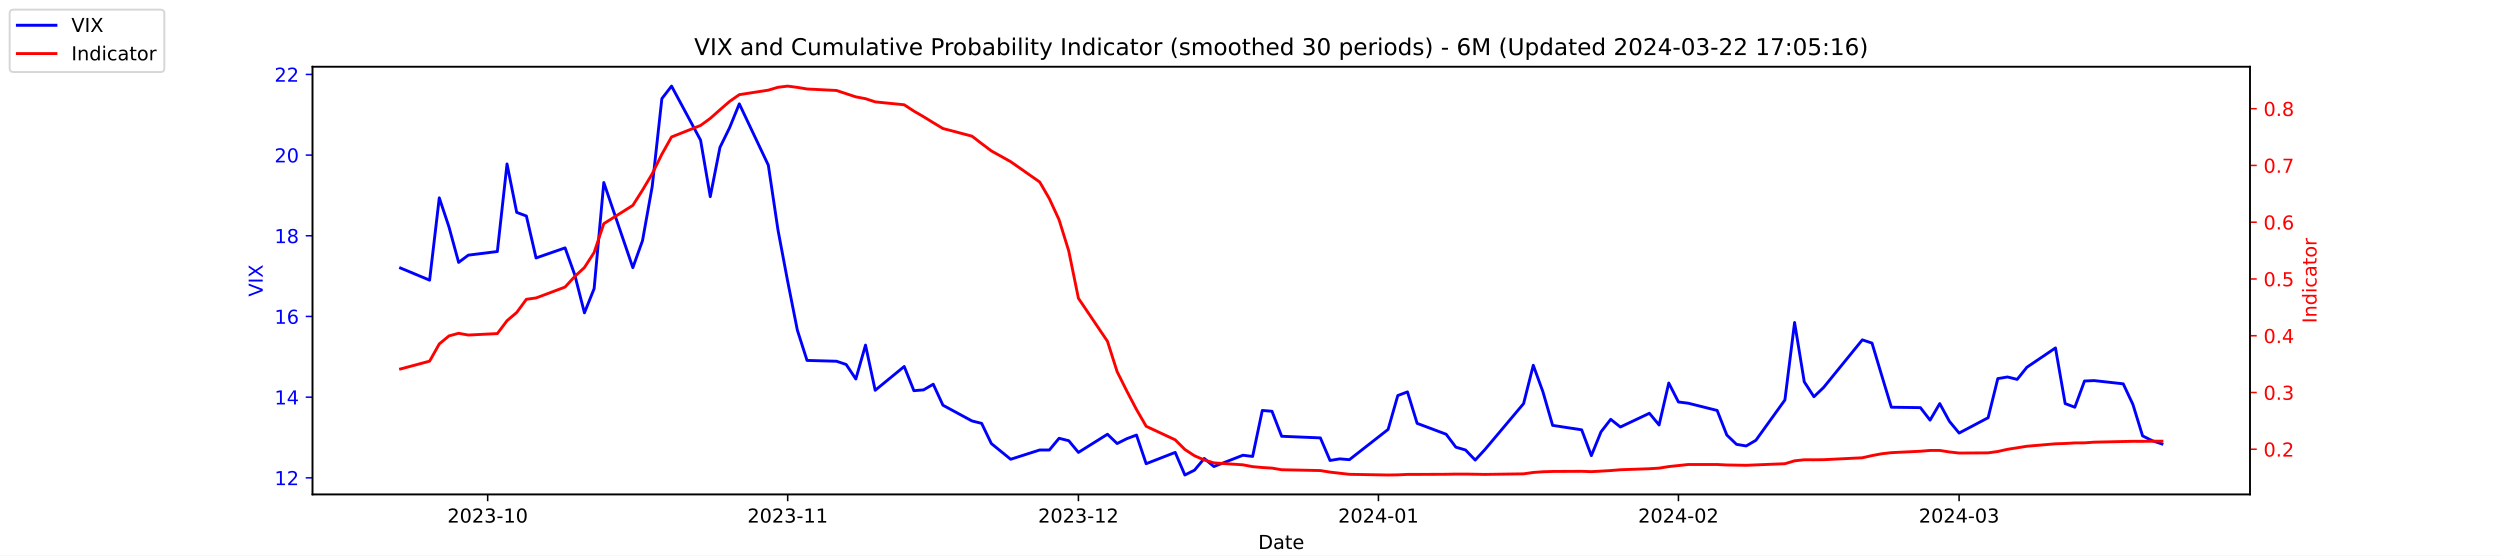
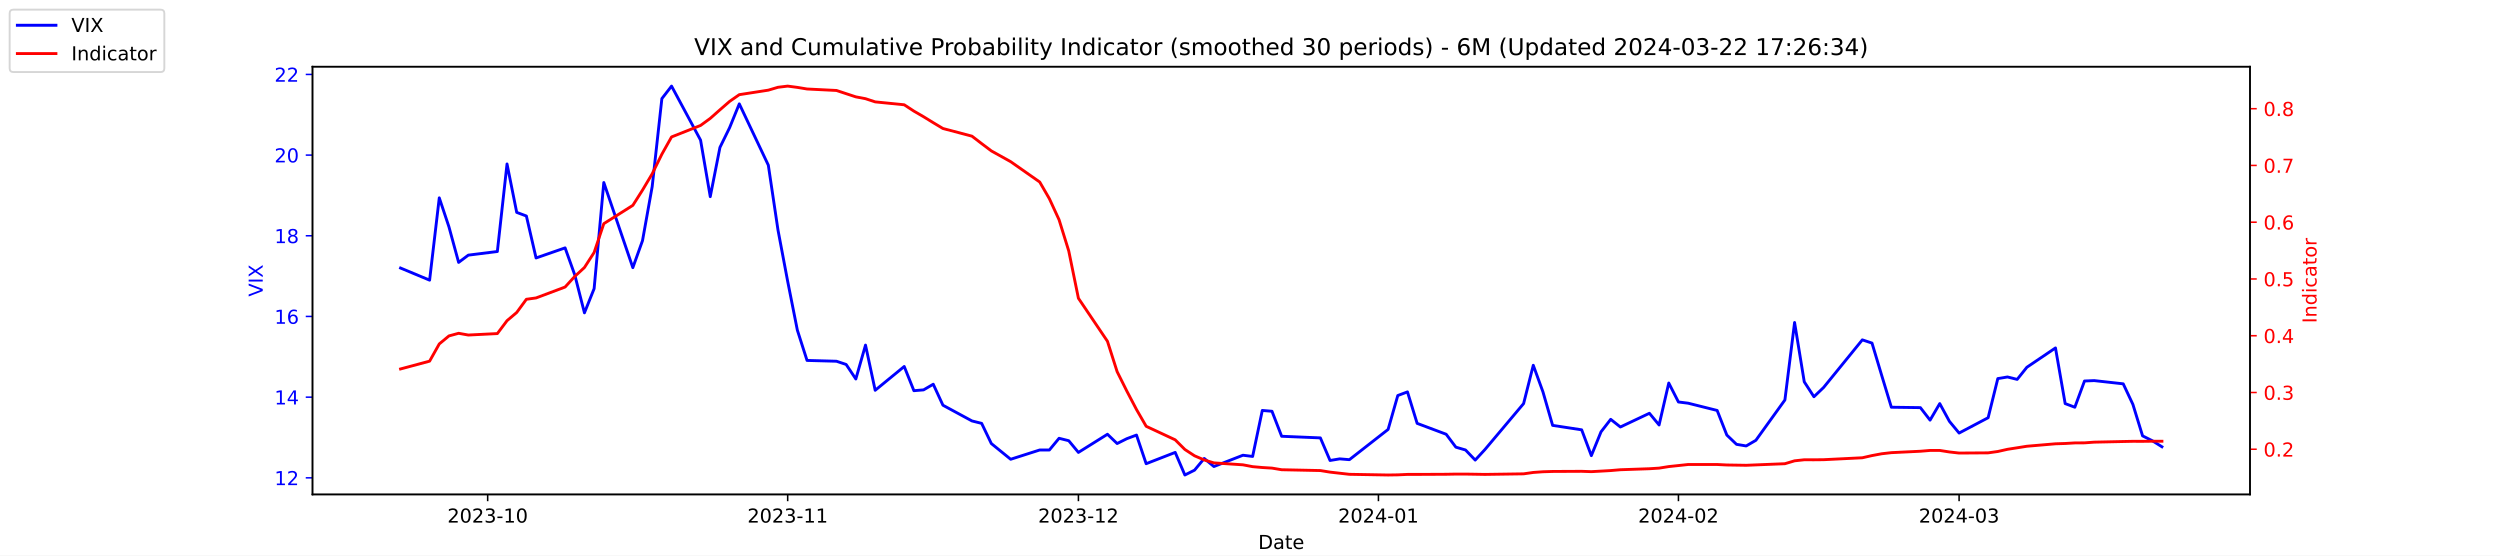
<svg xmlns="http://www.w3.org/2000/svg" xmlns:xlink="http://www.w3.org/1999/xlink" width="1296pt" height="288pt" viewBox="0 0 1296 288" version="1.1">
  <defs>
    <style type="text/css">*{stroke-linejoin: round; stroke-linecap: butt}</style>
  </defs>
  <g id="figure_1">
    <g id="patch_1">
      <path d="M 0 288  L 1296 288  L 1296 0  L 0 0  z " style="fill: #ffffff" />
    </g>
    <g id="axes_1">
      <g id="patch_2">
        <path d="M 162 256.32  L 1166.4 256.32  L 1166.4 34.56  L 162 34.56  z " style="fill: #ffffff" />
      </g>
      <g id="matplotlib.axis_1">
        <g id="xtick_1">
          <g id="line2d_1">
            <defs>
-               <path id="m2ffd9da241" d="M 0 0  L 0 3.5  " style="stroke: #000000; stroke-width: 0.8" />
+               <path id="m7dfa076f01" d="M 0 0  L 0 3.5  " style="stroke: #000000; stroke-width: 0.8" />
            </defs>
            <g>
-               <use xlink:href="#m2ffd9da241" x="252.807" y="256.32" style="stroke: #000000; stroke-width: 0.8" />
+               <use xlink:href="#m7dfa076f01" x="252.807" y="256.32" style="stroke: #000000; stroke-width: 0.8" />
            </g>
          </g>
          <g id="text_1">
            <g transform="translate(231.916 270.9184) scale(0.1 -0.1)">
              <defs>
                <path id="DejaVuSans-32" d="M 1228 531  L 3431 531  L 3431 0  L 469 0  L 469 531  Q 828 903 1448 1529  Q 2069 2156 2228 2338  Q 2531 2678 2651 2914  Q 2772 3150 2772 3378  Q 2772 3750 2511 3984  Q 2250 4219 1831 4219  Q 1534 4219 1204 4116  Q 875 4013 500 3803  L 500 4441  Q 881 4594 1212 4672  Q 1544 4750 1819 4750  Q 2544 4750 2975 4387  Q 3406 4025 3406 3419  Q 3406 3131 3298 2873  Q 3191 2616 2906 2266  Q 2828 2175 2409 1742  Q 1991 1309 1228 531  z " transform="scale(0.015625)" />
                <path id="DejaVuSans-30" d="M 2034 4250  Q 1547 4250 1301 3770  Q 1056 3291 1056 2328  Q 1056 1369 1301 889  Q 1547 409 2034 409  Q 2525 409 2770 889  Q 3016 1369 3016 2328  Q 3016 3291 2770 3770  Q 2525 4250 2034 4250  z M 2034 4750  Q 2819 4750 3233 4129  Q 3647 3509 3647 2328  Q 3647 1150 3233 529  Q 2819 -91 2034 -91  Q 1250 -91 836 529  Q 422 1150 422 2328  Q 422 3509 836 4129  Q 1250 4750 2034 4750  z " transform="scale(0.015625)" />
                <path id="DejaVuSans-33" d="M 2597 2516  Q 3050 2419 3304 2112  Q 3559 1806 3559 1356  Q 3559 666 3084 287  Q 2609 -91 1734 -91  Q 1441 -91 1130 -33  Q 819 25 488 141  L 488 750  Q 750 597 1062 519  Q 1375 441 1716 441  Q 2309 441 2620 675  Q 2931 909 2931 1356  Q 2931 1769 2642 2001  Q 2353 2234 1838 2234  L 1294 2234  L 1294 2753  L 1863 2753  Q 2328 2753 2575 2939  Q 2822 3125 2822 3475  Q 2822 3834 2567 4026  Q 2313 4219 1838 4219  Q 1578 4219 1281 4162  Q 984 4106 628 3988  L 628 4550  Q 988 4650 1302 4700  Q 1616 4750 1894 4750  Q 2613 4750 3031 4423  Q 3450 4097 3450 3541  Q 3450 3153 3228 2886  Q 3006 2619 2597 2516  z " transform="scale(0.015625)" />
                <path id="DejaVuSans-2d" d="M 313 2009  L 1997 2009  L 1997 1497  L 313 1497  L 313 2009  z " transform="scale(0.015625)" />
                <path id="DejaVuSans-31" d="M 794 531  L 1825 531  L 1825 4091  L 703 3866  L 703 4441  L 1819 4666  L 2450 4666  L 2450 531  L 3481 531  L 3481 0  L 794 0  L 794 531  z " transform="scale(0.015625)" />
              </defs>
              <use xlink:href="#DejaVuSans-32" />
              <use xlink:href="#DejaVuSans-30" x="63.623" />
              <use xlink:href="#DejaVuSans-32" x="127.246" />
              <use xlink:href="#DejaVuSans-33" x="190.869" />
              <use xlink:href="#DejaVuSans-2d" x="254.492" />
              <use xlink:href="#DejaVuSans-31" x="290.576" />
              <use xlink:href="#DejaVuSans-30" x="354.199" />
            </g>
          </g>
        </g>
        <g id="xtick_2">
          <g id="line2d_2">
            <g>
-               <use xlink:href="#m2ffd9da241" x="408.334" y="256.32" style="stroke: #000000; stroke-width: 0.8" />
+               <use xlink:href="#m7dfa076f01" x="408.334" y="256.32" style="stroke: #000000; stroke-width: 0.8" />
            </g>
          </g>
          <g id="text_2">
            <g transform="translate(387.4425 270.9184) scale(0.1 -0.1)">
              <use xlink:href="#DejaVuSans-32" />
              <use xlink:href="#DejaVuSans-30" x="63.623" />
              <use xlink:href="#DejaVuSans-32" x="127.246" />
              <use xlink:href="#DejaVuSans-33" x="190.869" />
              <use xlink:href="#DejaVuSans-2d" x="254.492" />
              <use xlink:href="#DejaVuSans-31" x="290.576" />
              <use xlink:href="#DejaVuSans-31" x="354.199" />
            </g>
          </g>
        </g>
        <g id="xtick_3">
          <g id="line2d_3">
            <g>
-               <use xlink:href="#m2ffd9da241" x="559.052" y="256.32" style="stroke: #000000; stroke-width: 0.8" />
+               <use xlink:href="#m7dfa076f01" x="559.052" y="256.32" style="stroke: #000000; stroke-width: 0.8" />
            </g>
          </g>
          <g id="text_3">
            <g transform="translate(538.161 270.9184) scale(0.1 -0.1)">
              <use xlink:href="#DejaVuSans-32" />
              <use xlink:href="#DejaVuSans-30" x="63.623" />
              <use xlink:href="#DejaVuSans-32" x="127.246" />
              <use xlink:href="#DejaVuSans-33" x="190.869" />
              <use xlink:href="#DejaVuSans-2d" x="254.492" />
              <use xlink:href="#DejaVuSans-31" x="290.576" />
              <use xlink:href="#DejaVuSans-32" x="354.199" />
            </g>
          </g>
        </g>
        <g id="xtick_4">
          <g id="line2d_4">
            <g>
-               <use xlink:href="#m2ffd9da241" x="714.579" y="256.32" style="stroke: #000000; stroke-width: 0.8" />
+               <use xlink:href="#m7dfa076f01" x="714.579" y="256.32" style="stroke: #000000; stroke-width: 0.8" />
            </g>
          </g>
          <g id="text_4">
            <g transform="translate(693.6875 270.9184) scale(0.1 -0.1)">
              <defs>
                <path id="DejaVuSans-34" d="M 2419 4116  L 825 1625  L 2419 1625  L 2419 4116  z M 2253 4666  L 3047 4666  L 3047 1625  L 3713 1625  L 3713 1100  L 3047 1100  L 3047 0  L 2419 0  L 2419 1100  L 313 1100  L 313 1709  L 2253 4666  z " transform="scale(0.015625)" />
              </defs>
              <use xlink:href="#DejaVuSans-32" />
              <use xlink:href="#DejaVuSans-30" x="63.623" />
              <use xlink:href="#DejaVuSans-32" x="127.246" />
              <use xlink:href="#DejaVuSans-34" x="190.869" />
              <use xlink:href="#DejaVuSans-2d" x="254.492" />
              <use xlink:href="#DejaVuSans-30" x="290.576" />
              <use xlink:href="#DejaVuSans-31" x="354.199" />
            </g>
          </g>
        </g>
        <g id="xtick_5">
          <g id="line2d_5">
            <g>
-               <use xlink:href="#m2ffd9da241" x="870.105" y="256.32" style="stroke: #000000; stroke-width: 0.8" />
+               <use xlink:href="#m7dfa076f01" x="870.105" y="256.32" style="stroke: #000000; stroke-width: 0.8" />
            </g>
          </g>
          <g id="text_5">
            <g transform="translate(849.2139 270.9184) scale(0.1 -0.1)">
              <use xlink:href="#DejaVuSans-32" />
              <use xlink:href="#DejaVuSans-30" x="63.623" />
              <use xlink:href="#DejaVuSans-32" x="127.246" />
              <use xlink:href="#DejaVuSans-34" x="190.869" />
              <use xlink:href="#DejaVuSans-2d" x="254.492" />
              <use xlink:href="#DejaVuSans-30" x="290.576" />
              <use xlink:href="#DejaVuSans-32" x="354.199" />
            </g>
          </g>
        </g>
        <g id="xtick_6">
          <g id="line2d_6">
            <g>
-               <use xlink:href="#m2ffd9da241" x="1015.598" y="256.32" style="stroke: #000000; stroke-width: 0.8" />
+               <use xlink:href="#m7dfa076f01" x="1015.598" y="256.32" style="stroke: #000000; stroke-width: 0.8" />
            </g>
          </g>
          <g id="text_6">
            <g transform="translate(994.7064 270.9184) scale(0.1 -0.1)">
              <use xlink:href="#DejaVuSans-32" />
              <use xlink:href="#DejaVuSans-30" x="63.623" />
              <use xlink:href="#DejaVuSans-32" x="127.246" />
              <use xlink:href="#DejaVuSans-34" x="190.869" />
              <use xlink:href="#DejaVuSans-2d" x="254.492" />
              <use xlink:href="#DejaVuSans-30" x="290.576" />
              <use xlink:href="#DejaVuSans-33" x="354.199" />
            </g>
          </g>
        </g>
        <g id="text_7">
          <g transform="translate(652.2492 284.5966) scale(0.1 -0.1)">
            <defs>
              <path id="DejaVuSans-44" d="M 1259 4147  L 1259 519  L 2022 519  Q 2988 519 3436 956  Q 3884 1394 3884 2338  Q 3884 3275 3436 3711  Q 2988 4147 2022 4147  L 1259 4147  z M 628 4666  L 1925 4666  Q 3281 4666 3915 4102  Q 4550 3538 4550 2338  Q 4550 1131 3912 565  Q 3275 0 1925 0  L 628 0  L 628 4666  z " transform="scale(0.015625)" />
              <path id="DejaVuSans-61" d="M 2194 1759  Q 1497 1759 1228 1600  Q 959 1441 959 1056  Q 959 750 1161 570  Q 1363 391 1709 391  Q 2188 391 2477 730  Q 2766 1069 2766 1631  L 2766 1759  L 2194 1759  z M 3341 1997  L 3341 0  L 2766 0  L 2766 531  Q 2569 213 2275 61  Q 1981 -91 1556 -91  Q 1019 -91 701 211  Q 384 513 384 1019  Q 384 1609 779 1909  Q 1175 2209 1959 2209  L 2766 2209  L 2766 2266  Q 2766 2663 2505 2880  Q 2244 3097 1772 3097  Q 1472 3097 1187 3025  Q 903 2953 641 2809  L 641 3341  Q 956 3463 1253 3523  Q 1550 3584 1831 3584  Q 2591 3584 2966 3190  Q 3341 2797 3341 1997  z " transform="scale(0.015625)" />
              <path id="DejaVuSans-74" d="M 1172 4494  L 1172 3500  L 2356 3500  L 2356 3053  L 1172 3053  L 1172 1153  Q 1172 725 1289 603  Q 1406 481 1766 481  L 2356 481  L 2356 0  L 1766 0  Q 1100 0 847 248  Q 594 497 594 1153  L 594 3053  L 172 3053  L 172 3500  L 594 3500  L 594 4494  L 1172 4494  z " transform="scale(0.015625)" />
              <path id="DejaVuSans-65" d="M 3597 1894  L 3597 1613  L 953 1613  Q 991 1019 1311 708  Q 1631 397 2203 397  Q 2534 397 2845 478  Q 3156 559 3463 722  L 3463 178  Q 3153 47 2828 -22  Q 2503 -91 2169 -91  Q 1331 -91 842 396  Q 353 884 353 1716  Q 353 2575 817 3079  Q 1281 3584 2069 3584  Q 2775 3584 3186 3129  Q 3597 2675 3597 1894  z M 3022 2063  Q 3016 2534 2758 2815  Q 2500 3097 2075 3097  Q 1594 3097 1305 2825  Q 1016 2553 972 2059  L 3022 2063  z " transform="scale(0.015625)" />
            </defs>
            <use xlink:href="#DejaVuSans-44" />
            <use xlink:href="#DejaVuSans-61" x="77.002" />
            <use xlink:href="#DejaVuSans-74" x="138.281" />
            <use xlink:href="#DejaVuSans-65" x="177.49" />
          </g>
        </g>
      </g>
      <g id="matplotlib.axis_2">
        <g id="ytick_1">
          <g id="line2d_7">
            <defs>
-               <path id="mb9db097bf4" d="M 0 0  L -3.5 0  " style="stroke: #0000ff; stroke-width: 0.8" />
+               <path id="m0b04cea910" d="M 0 0  L -3.5 0  " style="stroke: #0000ff; stroke-width: 0.8" />
            </defs>
            <g>
-               <use xlink:href="#mb9db097bf4" x="162" y="247.704" style="fill: #0000ff; stroke: #0000ff; stroke-width: 0.8" />
+               <use xlink:href="#m0b04cea910" x="162" y="247.704" style="fill: #0000ff; stroke: #0000ff; stroke-width: 0.8" />
            </g>
          </g>
          <g id="text_8">
            <g style="fill: #0000ff" transform="translate(142.275 251.5031) scale(0.1 -0.1)">
              <use xlink:href="#DejaVuSans-31" />
              <use xlink:href="#DejaVuSans-32" x="63.623" />
            </g>
          </g>
        </g>
        <g id="ytick_2">
          <g id="line2d_8">
            <g>
-               <use xlink:href="#mb9db097bf4" x="162" y="205.878" style="fill: #0000ff; stroke: #0000ff; stroke-width: 0.8" />
+               <use xlink:href="#m0b04cea910" x="162" y="205.878" style="fill: #0000ff; stroke: #0000ff; stroke-width: 0.8" />
            </g>
          </g>
          <g id="text_9">
            <g style="fill: #0000ff" transform="translate(142.275 209.6774) scale(0.1 -0.1)">
              <use xlink:href="#DejaVuSans-31" />
              <use xlink:href="#DejaVuSans-34" x="63.623" />
            </g>
          </g>
        </g>
        <g id="ytick_3">
          <g id="line2d_9">
            <g>
-               <use xlink:href="#mb9db097bf4" x="162" y="164.052" style="fill: #0000ff; stroke: #0000ff; stroke-width: 0.8" />
+               <use xlink:href="#m0b04cea910" x="162" y="164.052" style="fill: #0000ff; stroke: #0000ff; stroke-width: 0.8" />
            </g>
          </g>
          <g id="text_10">
            <g style="fill: #0000ff" transform="translate(142.275 167.8517) scale(0.1 -0.1)">
              <defs>
                <path id="DejaVuSans-36" d="M 2113 2584  Q 1688 2584 1439 2293  Q 1191 2003 1191 1497  Q 1191 994 1439 701  Q 1688 409 2113 409  Q 2538 409 2786 701  Q 3034 994 3034 1497  Q 3034 2003 2786 2293  Q 2538 2584 2113 2584  z M 3366 4563  L 3366 3988  Q 3128 4100 2886 4159  Q 2644 4219 2406 4219  Q 1781 4219 1451 3797  Q 1122 3375 1075 2522  Q 1259 2794 1537 2939  Q 1816 3084 2150 3084  Q 2853 3084 3261 2657  Q 3669 2231 3669 1497  Q 3669 778 3244 343  Q 2819 -91 2113 -91  Q 1303 -91 875 529  Q 447 1150 447 2328  Q 447 3434 972 4092  Q 1497 4750 2381 4750  Q 2619 4750 2861 4703  Q 3103 4656 3366 4563  z " transform="scale(0.015625)" />
              </defs>
              <use xlink:href="#DejaVuSans-31" />
              <use xlink:href="#DejaVuSans-36" x="63.623" />
            </g>
          </g>
        </g>
        <g id="ytick_4">
          <g id="line2d_10">
            <g>
-               <use xlink:href="#mb9db097bf4" x="162" y="122.227" style="fill: #0000ff; stroke: #0000ff; stroke-width: 0.8" />
+               <use xlink:href="#m0b04cea910" x="162" y="122.227" style="fill: #0000ff; stroke: #0000ff; stroke-width: 0.8" />
            </g>
          </g>
          <g id="text_11">
            <g style="fill: #0000ff" transform="translate(142.275 126.0259) scale(0.1 -0.1)">
              <defs>
                <path id="DejaVuSans-38" d="M 2034 2216  Q 1584 2216 1326 1975  Q 1069 1734 1069 1313  Q 1069 891 1326 650  Q 1584 409 2034 409  Q 2484 409 2743 651  Q 3003 894 3003 1313  Q 3003 1734 2745 1975  Q 2488 2216 2034 2216  z M 1403 2484  Q 997 2584 770 2862  Q 544 3141 544 3541  Q 544 4100 942 4425  Q 1341 4750 2034 4750  Q 2731 4750 3128 4425  Q 3525 4100 3525 3541  Q 3525 3141 3298 2862  Q 3072 2584 2669 2484  Q 3125 2378 3379 2068  Q 3634 1759 3634 1313  Q 3634 634 3220 271  Q 2806 -91 2034 -91  Q 1263 -91 848 271  Q 434 634 434 1313  Q 434 1759 690 2068  Q 947 2378 1403 2484  z M 1172 3481  Q 1172 3119 1398 2916  Q 1625 2713 2034 2713  Q 2441 2713 2670 2916  Q 2900 3119 2900 3481  Q 2900 3844 2670 4047  Q 2441 4250 2034 4250  Q 1625 4250 1398 4047  Q 1172 3844 1172 3481  z " transform="scale(0.015625)" />
              </defs>
              <use xlink:href="#DejaVuSans-31" />
              <use xlink:href="#DejaVuSans-38" x="63.623" />
            </g>
          </g>
        </g>
        <g id="ytick_5">
          <g id="line2d_11">
            <g>
-               <use xlink:href="#mb9db097bf4" x="162" y="80.401" style="fill: #0000ff; stroke: #0000ff; stroke-width: 0.8" />
+               <use xlink:href="#m0b04cea910" x="162" y="80.401" style="fill: #0000ff; stroke: #0000ff; stroke-width: 0.8" />
            </g>
          </g>
          <g id="text_12">
            <g style="fill: #0000ff" transform="translate(142.275 84.2002) scale(0.1 -0.1)">
              <use xlink:href="#DejaVuSans-32" />
              <use xlink:href="#DejaVuSans-30" x="63.623" />
            </g>
          </g>
        </g>
        <g id="ytick_6">
          <g id="line2d_12">
            <g>
-               <use xlink:href="#mb9db097bf4" x="162" y="38.575" style="fill: #0000ff; stroke: #0000ff; stroke-width: 0.8" />
+               <use xlink:href="#m0b04cea910" x="162" y="38.575" style="fill: #0000ff; stroke: #0000ff; stroke-width: 0.8" />
            </g>
          </g>
          <g id="text_13">
            <g style="fill: #0000ff" transform="translate(142.275 42.37447) scale(0.1 -0.1)">
              <use xlink:href="#DejaVuSans-32" />
              <use xlink:href="#DejaVuSans-32" x="63.623" />
            </g>
          </g>
        </g>
        <g id="text_14">
          <g style="fill: #0000ff" transform="translate(136.1953 153.7603) rotate(-90) scale(0.1 -0.1)">
            <defs>
              <path id="DejaVuSans-56" d="M 1831 0  L 50 4666  L 709 4666  L 2188 738  L 3669 4666  L 4325 4666  L 2547 0  L 1831 0  z " transform="scale(0.015625)" />
              <path id="DejaVuSans-49" d="M 628 4666  L 1259 4666  L 1259 0  L 628 0  L 628 4666  z " transform="scale(0.015625)" />
              <path id="DejaVuSans-58" d="M 403 4666  L 1081 4666  L 2241 2931  L 3406 4666  L 4084 4666  L 2584 2425  L 4184 0  L 3506 0  L 2194 1984  L 872 0  L 191 0  L 1856 2491  L 403 4666  z " transform="scale(0.015625)" />
            </defs>
            <use xlink:href="#DejaVuSans-56" />
            <use xlink:href="#DejaVuSans-49" x="68.408" />
            <use xlink:href="#DejaVuSans-58" x="97.9" />
          </g>
        </g>
      </g>
      <g id="line2d_13">
-         <path d="M 207.655 138.957  L 222.705 145.231  L 227.722 102.569  L 232.739 117.626  L 237.756 136.029  L 242.773 132.265  L 257.824 130.383  L 262.841 85.002  L 267.858 110.097  L 272.875 111.979  L 277.892 133.729  L 292.943 128.501  L 297.96 142.512  L 302.977 162.17  L 307.994 149.623  L 313.011 94.622  L 328.062 138.748  L 333.079 124.736  L 338.096 96.713  L 343.113 51.123  L 348.13 44.64  L 363.181 72.663  L 368.198 101.941  L 373.215 76.428  L 378.232 66.18  L 383.249 53.842  L 398.3 85.629  L 403.317 119.299  L 408.334 145.858  L 413.351 171.163  L 418.368 186.847  L 433.628 187.266  L 438.645 188.939  L 443.662 196.467  L 448.679 178.901  L 453.696 202.323  L 468.747 189.984  L 473.764 202.532  L 478.781 202.114  L 483.798 199.186  L 488.815 210.061  L 503.866 218.217  L 508.883 219.472  L 513.9 229.928  L 523.934 238.084  L 538.984 233.274  L 544.001 233.274  L 549.018 227.209  L 554.035 228.464  L 559.052 234.529  L 574.103 225.118  L 579.12 229.928  L 584.137 227.418  L 589.154 225.536  L 594.171 240.384  L 609.222 234.529  L 614.239 246.24  L 619.256 243.73  L 624.273 237.666  L 629.29 241.848  L 644.341 235.993  L 649.358 236.62  L 654.375 212.779  L 659.392 213.198  L 664.409 226.164  L 684.477 227  L 689.494 238.711  L 694.511 237.875  L 699.528 238.293  L 719.596 222.608  L 724.613 205.042  L 729.63 203.159  L 734.647 219.472  L 749.698 225.118  L 754.715 231.81  L 759.732 233.274  L 764.749 238.502  L 769.766 233.065  L 789.834 209.224  L 794.851 189.357  L 799.868 203.159  L 804.885 220.517  L 819.936 222.818  L 824.952 236.202  L 829.969 223.863  L 834.986 217.38  L 840.003 221.354  L 855.054 214.243  L 860.071 220.308  L 865.088 198.559  L 870.105 208.388  L 875.122 209.015  L 890.173 212.779  L 895.19 225.536  L 900.207 230.346  L 905.224 231.183  L 910.241 228.255  L 925.292 207.342  L 930.309 167.189  L 935.326 197.931  L 940.343 205.669  L 945.36 200.859  L 965.428 176.182  L 970.445 177.855  L 975.462 194.585  L 980.479 211.106  L 995.53 211.316  L 1000.547 217.798  L 1005.564 209.224  L 1010.581 218.426  L 1015.598 224.491  L 1030.649 216.544  L 1035.666 196.258  L 1040.683 195.422  L 1045.7 196.677  L 1050.717 190.403  L 1065.559 180.364  L 1070.576 209.224  L 1075.593 211.106  L 1080.61 197.513  L 1085.627 197.304  L 1100.678 198.977  L 1105.695 209.642  L 1110.711 225.955  L 1115.728 228.464  L 1120.745 230.137  " clip-path="url(#p57453d190a)" style="fill: none; stroke: #0000ff; stroke-width: 1.5; stroke-linecap: square" />
+         <path d="M 207.655 138.957  L 222.705 145.231  L 227.722 102.569  L 232.739 117.626  L 237.756 136.029  L 242.773 132.265  L 257.824 130.383  L 262.841 85.002  L 267.858 110.097  L 272.875 111.979  L 277.892 133.729  L 292.943 128.501  L 297.96 142.512  L 302.977 162.17  L 307.994 149.623  L 313.011 94.622  L 328.062 138.748  L 333.079 124.736  L 338.096 96.713  L 343.113 51.123  L 348.13 44.64  L 363.181 72.663  L 368.198 101.941  L 373.215 76.428  L 378.232 66.18  L 383.249 53.842  L 398.3 85.629  L 403.317 119.299  L 408.334 145.858  L 413.351 171.163  L 418.368 186.847  L 433.628 187.266  L 438.645 188.939  L 443.662 196.467  L 448.679 178.901  L 453.696 202.323  L 468.747 189.984  L 473.764 202.532  L 478.781 202.114  L 483.798 199.186  L 488.815 210.061  L 503.866 218.217  L 508.883 219.472  L 513.9 229.928  L 523.934 238.084  L 538.984 233.274  L 544.001 233.274  L 549.018 227.209  L 554.035 228.464  L 559.052 234.529  L 574.103 225.118  L 579.12 229.928  L 584.137 227.418  L 589.154 225.536  L 594.171 240.384  L 609.222 234.529  L 614.239 246.24  L 619.256 243.73  L 624.273 237.666  L 629.29 241.848  L 644.341 235.993  L 649.358 236.62  L 654.375 212.779  L 659.392 213.198  L 664.409 226.164  L 684.477 227  L 689.494 238.711  L 694.511 237.875  L 699.528 238.293  L 719.596 222.608  L 724.613 205.042  L 729.63 203.159  L 734.647 219.472  L 749.698 225.118  L 754.715 231.81  L 759.732 233.274  L 764.749 238.502  L 769.766 233.065  L 789.834 209.224  L 794.851 189.357  L 799.868 203.159  L 804.885 220.517  L 819.936 222.818  L 824.952 236.202  L 829.969 223.863  L 834.986 217.38  L 840.003 221.354  L 855.054 214.243  L 860.071 220.308  L 865.088 198.559  L 870.105 208.388  L 875.122 209.015  L 890.173 212.779  L 895.19 225.536  L 900.207 230.346  L 905.224 231.183  L 910.241 228.255  L 925.292 207.342  L 930.309 167.189  L 935.326 197.931  L 940.343 205.669  L 945.36 200.859  L 965.428 176.182  L 970.445 177.855  L 975.462 194.585  L 980.479 211.106  L 995.53 211.316  L 1000.547 217.798  L 1005.564 209.224  L 1010.581 218.426  L 1015.598 224.491  L 1030.649 216.544  L 1035.666 196.258  L 1040.683 195.422  L 1045.7 196.677  L 1050.717 190.403  L 1065.559 180.364  L 1070.576 209.224  L 1075.593 211.106  L 1080.61 197.513  L 1085.627 197.304  L 1100.678 198.977  L 1105.695 209.642  L 1110.711 225.955  L 1115.728 228.464  L 1120.745 231.601  " clip-path="url(#pc37deb34ba)" style="fill: none; stroke: #0000ff; stroke-width: 1.5; stroke-linecap: square" />
      </g>
      <g id="patch_3">
        <path d="M 162 256.32  L 162 34.56  " style="fill: none; stroke: #000000; stroke-width: 0.8; stroke-linejoin: miter; stroke-linecap: square" />
      </g>
      <g id="patch_4">
        <path d="M 1166.4 256.32  L 1166.4 34.56  " style="fill: none; stroke: #000000; stroke-width: 0.8; stroke-linejoin: miter; stroke-linecap: square" />
      </g>
      <g id="patch_5">
        <path d="M 162 256.32  L 1166.4 256.32  " style="fill: none; stroke: #000000; stroke-width: 0.8; stroke-linejoin: miter; stroke-linecap: square" />
      </g>
      <g id="patch_6">
        <path d="M 162 34.56  L 1166.4 34.56  " style="fill: none; stroke: #000000; stroke-width: 0.8; stroke-linejoin: miter; stroke-linecap: square" />
      </g>
    </g>
    <g id="axes_2">
      <g id="matplotlib.axis_3">
        <g id="ytick_7">
          <g id="line2d_14">
            <defs>
-               <path id="m4bd5cc3dc9" d="M 0 0  L 3.5 0  " style="stroke: #ff0000; stroke-width: 0.8" />
+               <path id="m63084a785d" d="M 0 0  L 3.5 0  " style="stroke: #ff0000; stroke-width: 0.8" />
            </defs>
            <g>
-               <use xlink:href="#m4bd5cc3dc9" x="1166.4" y="232.889" style="fill: #ff0000; stroke: #ff0000; stroke-width: 0.8" />
+               <use xlink:href="#m63084a785d" x="1166.4" y="232.89" style="fill: #ff0000; stroke: #ff0000; stroke-width: 0.8" />
            </g>
          </g>
          <g id="text_15">
-             <g style="fill: #ff0000" transform="translate(1173.4 236.6884) scale(0.1 -0.1)">
+             <g style="fill: #ff0000" transform="translate(1173.4 236.689) scale(0.1 -0.1)">
              <defs>
                <path id="DejaVuSans-2e" d="M 684 794  L 1344 794  L 1344 0  L 684 0  L 684 794  z " transform="scale(0.015625)" />
              </defs>
              <use xlink:href="#DejaVuSans-30" />
              <use xlink:href="#DejaVuSans-2e" x="63.623" />
              <use xlink:href="#DejaVuSans-32" x="95.41" />
            </g>
          </g>
        </g>
        <g id="ytick_8">
          <g id="line2d_15">
            <g>
-               <use xlink:href="#m4bd5cc3dc9" x="1166.4" y="203.464" style="fill: #ff0000; stroke: #ff0000; stroke-width: 0.8" />
+               <use xlink:href="#m63084a785d" x="1166.4" y="203.465" style="fill: #ff0000; stroke: #ff0000; stroke-width: 0.8" />
            </g>
          </g>
          <g id="text_16">
-             <g style="fill: #ff0000" transform="translate(1173.4 207.2636) scale(0.1 -0.1)">
+             <g style="fill: #ff0000" transform="translate(1173.4 207.2641) scale(0.1 -0.1)">
              <use xlink:href="#DejaVuSans-30" />
              <use xlink:href="#DejaVuSans-2e" x="63.623" />
              <use xlink:href="#DejaVuSans-33" x="95.41" />
            </g>
          </g>
        </g>
        <g id="ytick_9">
          <g id="line2d_16">
            <g>
-               <use xlink:href="#m4bd5cc3dc9" x="1166.4" y="174.04" style="fill: #ff0000; stroke: #ff0000; stroke-width: 0.8" />
+               <use xlink:href="#m63084a785d" x="1166.4" y="174.04" style="fill: #ff0000; stroke: #ff0000; stroke-width: 0.8" />
            </g>
          </g>
          <g id="text_17">
-             <g style="fill: #ff0000" transform="translate(1173.4 177.8388) scale(0.1 -0.1)">
+             <g style="fill: #ff0000" transform="translate(1173.4 177.8392) scale(0.1 -0.1)">
              <use xlink:href="#DejaVuSans-30" />
              <use xlink:href="#DejaVuSans-2e" x="63.623" />
              <use xlink:href="#DejaVuSans-34" x="95.41" />
            </g>
          </g>
        </g>
        <g id="ytick_10">
          <g id="line2d_17">
            <g>
-               <use xlink:href="#m4bd5cc3dc9" x="1166.4" y="144.615" style="fill: #ff0000; stroke: #ff0000; stroke-width: 0.8" />
+               <use xlink:href="#m63084a785d" x="1166.4" y="144.615" style="fill: #ff0000; stroke: #ff0000; stroke-width: 0.8" />
            </g>
          </g>
          <g id="text_18">
-             <g style="fill: #ff0000" transform="translate(1173.4 148.414) scale(0.1 -0.1)">
+             <g style="fill: #ff0000" transform="translate(1173.4 148.4143) scale(0.1 -0.1)">
              <defs>
                <path id="DejaVuSans-35" d="M 691 4666  L 3169 4666  L 3169 4134  L 1269 4134  L 1269 2991  Q 1406 3038 1543 3061  Q 1681 3084 1819 3084  Q 2600 3084 3056 2656  Q 3513 2228 3513 1497  Q 3513 744 3044 326  Q 2575 -91 1722 -91  Q 1428 -91 1123 -41  Q 819 9 494 109  L 494 744  Q 775 591 1075 516  Q 1375 441 1709 441  Q 2250 441 2565 725  Q 2881 1009 2881 1497  Q 2881 1984 2565 2268  Q 2250 2553 1709 2553  Q 1456 2553 1204 2497  Q 953 2441 691 2322  L 691 4666  z " transform="scale(0.015625)" />
              </defs>
              <use xlink:href="#DejaVuSans-30" />
              <use xlink:href="#DejaVuSans-2e" x="63.623" />
              <use xlink:href="#DejaVuSans-35" x="95.41" />
            </g>
          </g>
        </g>
        <g id="ytick_11">
          <g id="line2d_18">
            <g>
-               <use xlink:href="#m4bd5cc3dc9" x="1166.4" y="115.19" style="fill: #ff0000; stroke: #ff0000; stroke-width: 0.8" />
+               <use xlink:href="#m63084a785d" x="1166.4" y="115.19" style="fill: #ff0000; stroke: #ff0000; stroke-width: 0.8" />
            </g>
          </g>
          <g id="text_19">
-             <g style="fill: #ff0000" transform="translate(1173.4 118.9892) scale(0.1 -0.1)">
+             <g style="fill: #ff0000" transform="translate(1173.4 118.9894) scale(0.1 -0.1)">
              <use xlink:href="#DejaVuSans-30" />
              <use xlink:href="#DejaVuSans-2e" x="63.623" />
              <use xlink:href="#DejaVuSans-36" x="95.41" />
            </g>
          </g>
        </g>
        <g id="ytick_12">
          <g id="line2d_19">
            <g>
-               <use xlink:href="#m4bd5cc3dc9" x="1166.4" y="85.765" style="fill: #ff0000; stroke: #ff0000; stroke-width: 0.8" />
+               <use xlink:href="#m63084a785d" x="1166.4" y="85.765" style="fill: #ff0000; stroke: #ff0000; stroke-width: 0.8" />
            </g>
          </g>
          <g id="text_20">
-             <g style="fill: #ff0000" transform="translate(1173.4 89.5644) scale(0.1 -0.1)">
+             <g style="fill: #ff0000" transform="translate(1173.4 89.56447) scale(0.1 -0.1)">
              <defs>
                <path id="DejaVuSans-37" d="M 525 4666  L 3525 4666  L 3525 4397  L 1831 0  L 1172 0  L 2766 4134  L 525 4134  L 525 4666  z " transform="scale(0.015625)" />
              </defs>
              <use xlink:href="#DejaVuSans-30" />
              <use xlink:href="#DejaVuSans-2e" x="63.623" />
              <use xlink:href="#DejaVuSans-37" x="95.41" />
            </g>
          </g>
        </g>
        <g id="ytick_13">
          <g id="line2d_20">
            <g>
-               <use xlink:href="#m4bd5cc3dc9" x="1166.4" y="56.34" style="fill: #ff0000; stroke: #ff0000; stroke-width: 0.8" />
+               <use xlink:href="#m63084a785d" x="1166.4" y="56.34" style="fill: #ff0000; stroke: #ff0000; stroke-width: 0.8" />
            </g>
          </g>
          <g id="text_21">
-             <g style="fill: #ff0000" transform="translate(1173.4 60.1396) scale(0.1 -0.1)">
+             <g style="fill: #ff0000" transform="translate(1173.4 60.13958) scale(0.1 -0.1)">
              <use xlink:href="#DejaVuSans-30" />
              <use xlink:href="#DejaVuSans-2e" x="63.623" />
              <use xlink:href="#DejaVuSans-38" x="95.41" />
            </g>
          </g>
        </g>
        <g id="text_22">
          <g style="fill: #ff0000" transform="translate(1200.902 167.5353) rotate(-90) scale(0.1 -0.1)">
            <defs>
              <path id="DejaVuSans-6e" d="M 3513 2113  L 3513 0  L 2938 0  L 2938 2094  Q 2938 2591 2744 2837  Q 2550 3084 2163 3084  Q 1697 3084 1428 2787  Q 1159 2491 1159 1978  L 1159 0  L 581 0  L 581 3500  L 1159 3500  L 1159 2956  Q 1366 3272 1645 3428  Q 1925 3584 2291 3584  Q 2894 3584 3203 3211  Q 3513 2838 3513 2113  z " transform="scale(0.015625)" />
              <path id="DejaVuSans-64" d="M 2906 2969  L 2906 4863  L 3481 4863  L 3481 0  L 2906 0  L 2906 525  Q 2725 213 2448 61  Q 2172 -91 1784 -91  Q 1150 -91 751 415  Q 353 922 353 1747  Q 353 2572 751 3078  Q 1150 3584 1784 3584  Q 2172 3584 2448 3432  Q 2725 3281 2906 2969  z M 947 1747  Q 947 1113 1208 752  Q 1469 391 1925 391  Q 2381 391 2643 752  Q 2906 1113 2906 1747  Q 2906 2381 2643 2742  Q 2381 3103 1925 3103  Q 1469 3103 1208 2742  Q 947 2381 947 1747  z " transform="scale(0.015625)" />
              <path id="DejaVuSans-69" d="M 603 3500  L 1178 3500  L 1178 0  L 603 0  L 603 3500  z M 603 4863  L 1178 4863  L 1178 4134  L 603 4134  L 603 4863  z " transform="scale(0.015625)" />
              <path id="DejaVuSans-63" d="M 3122 3366  L 3122 2828  Q 2878 2963 2633 3030  Q 2388 3097 2138 3097  Q 1578 3097 1268 2742  Q 959 2388 959 1747  Q 959 1106 1268 751  Q 1578 397 2138 397  Q 2388 397 2633 464  Q 2878 531 3122 666  L 3122 134  Q 2881 22 2623 -34  Q 2366 -91 2075 -91  Q 1284 -91 818 406  Q 353 903 353 1747  Q 353 2603 823 3093  Q 1294 3584 2113 3584  Q 2378 3584 2631 3529  Q 2884 3475 3122 3366  z " transform="scale(0.015625)" />
              <path id="DejaVuSans-6f" d="M 1959 3097  Q 1497 3097 1228 2736  Q 959 2375 959 1747  Q 959 1119 1226 758  Q 1494 397 1959 397  Q 2419 397 2687 759  Q 2956 1122 2956 1747  Q 2956 2369 2687 2733  Q 2419 3097 1959 3097  z M 1959 3584  Q 2709 3584 3137 3096  Q 3566 2609 3566 1747  Q 3566 888 3137 398  Q 2709 -91 1959 -91  Q 1206 -91 779 398  Q 353 888 353 1747  Q 353 2609 779 3096  Q 1206 3584 1959 3584  z " transform="scale(0.015625)" />
              <path id="DejaVuSans-72" d="M 2631 2963  Q 2534 3019 2420 3045  Q 2306 3072 2169 3072  Q 1681 3072 1420 2755  Q 1159 2438 1159 1844  L 1159 0  L 581 0  L 581 3500  L 1159 3500  L 1159 2956  Q 1341 3275 1631 3429  Q 1922 3584 2338 3584  Q 2397 3584 2469 3576  Q 2541 3569 2628 3553  L 2631 2963  z " transform="scale(0.015625)" />
            </defs>
            <use xlink:href="#DejaVuSans-49" />
            <use xlink:href="#DejaVuSans-6e" x="29.492" />
            <use xlink:href="#DejaVuSans-64" x="92.871" />
            <use xlink:href="#DejaVuSans-69" x="156.348" />
            <use xlink:href="#DejaVuSans-63" x="184.131" />
            <use xlink:href="#DejaVuSans-61" x="239.111" />
            <use xlink:href="#DejaVuSans-74" x="300.391" />
            <use xlink:href="#DejaVuSans-6f" x="339.6" />
            <use xlink:href="#DejaVuSans-72" x="400.781" />
          </g>
        </g>
      </g>
      <g id="line2d_21">
-         <path d="M 207.655 191.265  L 222.705 187.22  L 227.722 178.295  L 232.739 174.144  L 237.756 172.782  L 242.773 173.684  L 257.824 172.929  L 262.841 166.24  L 267.858 161.992  L 272.875 155.148  L 277.892 154.454  L 292.943 148.8  L 297.96 143.294  L 302.977 138.673  L 307.994 130.877  L 313.011 115.947  L 328.062 106.452  L 333.079 98.547  L 338.096 90.098  L 343.113 79.935  L 348.13 70.996  L 363.181 65.03  L 368.198 61.373  L 373.215 56.924  L 378.232 52.565  L 383.249 49.074  L 398.3 46.736  L 403.317 45.246  L 408.334 44.64  L 413.351 45.299  L 418.368 46.134  L 433.628 46.898  L 438.645 48.564  L 443.662 50.211  L 448.679 51.163  L 453.696 52.814  L 468.747 54.319  L 473.764 57.602  L 478.781 60.512  L 483.798 63.6  L 488.815 66.612  L 503.866 70.588  L 508.883 74.439  L 513.9 78.223  L 523.934 83.813  L 538.984 94.356  L 544.001 103.023  L 549.018 113.922  L 554.035 130.086  L 559.052 154.621  L 574.103 176.926  L 579.12 192.67  L 584.137 202.718  L 589.154 212.283  L 594.171 220.988  L 609.222 228.005  L 614.239 233.01  L 619.256 236.29  L 624.273 238.441  L 629.29 239.963  L 644.341 240.96  L 649.358 241.915  L 654.375 242.361  L 659.392 242.668  L 664.409 243.51  L 684.477 243.936  L 689.494 244.749  L 694.511 245.318  L 699.528 245.883  L 719.596 246.24  L 724.613 246.164  L 729.63 245.935  L 734.647 245.935  L 749.698 245.861  L 754.715 245.764  L 759.732 245.764  L 764.749 245.845  L 769.766 245.935  L 789.834 245.637  L 794.851 244.919  L 799.868 244.56  L 804.885 244.404  L 819.936 244.328  L 824.952 244.505  L 829.969 244.229  L 834.986 243.939  L 840.003 243.51  L 855.054 242.989  L 860.071 242.676  L 865.088 241.872  L 870.105 241.342  L 875.122 240.798  L 890.173 240.798  L 895.19 241.043  L 900.207 241.125  L 905.224 241.207  L 910.241 241.002  L 925.292 240.389  L 930.309 238.889  L 935.326 238.342  L 940.343 238.357  L 945.36 238.305  L 965.428 237.311  L 970.445 236.172  L 975.462 235.233  L 980.479 234.655  L 995.53 233.927  L 1000.547 233.508  L 1005.564 233.508  L 1010.581 234.299  L 1015.598 234.864  L 1030.649 234.76  L 1035.666 234.052  L 1040.683 232.922  L 1045.7 232.138  L 1050.717 231.335  L 1065.559 230.064  L 1070.576 229.904  L 1075.593 229.608  L 1080.61 229.575  L 1085.627 229.213  L 1100.678 228.881  L 1105.695 228.777  L 1110.711 228.791  L 1115.728 228.728  L 1120.745 228.693  " clip-path="url(#p57453d190a)" style="fill: none; stroke: #ff0000; stroke-width: 1.5; stroke-linecap: square" />
+         <path d="M 207.655 191.263  L 222.705 187.218  L 227.722 178.294  L 232.739 174.142  L 237.756 172.78  L 242.773 173.682  L 257.824 172.927  L 262.841 166.238  L 267.858 161.99  L 272.875 155.146  L 277.892 154.452  L 292.943 148.797  L 297.96 143.292  L 302.977 138.671  L 307.994 130.875  L 313.011 115.946  L 328.062 106.45  L 333.079 98.546  L 338.096 90.097  L 343.113 79.935  L 348.13 70.995  L 363.181 65.03  L 368.198 61.372  L 373.215 56.924  L 378.232 52.564  L 383.249 49.074  L 398.3 46.736  L 403.317 45.246  L 408.334 44.64  L 413.351 45.299  L 418.368 46.134  L 433.628 46.898  L 438.645 48.563  L 443.662 50.211  L 448.679 51.163  L 453.696 52.814  L 468.747 54.319  L 473.764 57.602  L 478.781 60.512  L 483.798 63.6  L 488.815 66.612  L 503.866 70.587  L 508.883 74.438  L 513.9 78.223  L 523.934 83.812  L 538.984 94.355  L 544.001 103.022  L 549.018 113.921  L 554.035 130.084  L 559.052 154.619  L 574.103 176.924  L 579.12 192.669  L 584.137 202.717  L 589.154 212.282  L 594.171 220.988  L 609.222 228.004  L 614.239 233.01  L 619.256 236.29  L 624.273 238.441  L 629.29 239.963  L 644.341 240.96  L 649.358 241.915  L 654.375 242.361  L 659.392 242.668  L 664.409 243.51  L 684.477 243.936  L 689.494 244.749  L 694.511 245.318  L 699.528 245.883  L 719.596 246.24  L 724.613 246.164  L 729.63 245.935  L 734.647 245.935  L 749.698 245.861  L 754.715 245.764  L 759.732 245.764  L 764.749 245.845  L 769.766 245.935  L 789.834 245.637  L 794.851 244.919  L 799.868 244.56  L 804.885 244.404  L 819.936 244.328  L 824.952 244.505  L 829.969 244.229  L 834.986 243.939  L 840.003 243.51  L 855.054 242.989  L 860.071 242.675  L 865.088 241.872  L 870.105 241.342  L 875.122 240.798  L 890.173 240.798  L 895.19 241.043  L 900.207 241.125  L 905.224 241.207  L 910.241 241.002  L 925.292 240.389  L 930.309 238.889  L 935.326 238.342  L 940.343 238.356  L 945.36 238.305  L 965.428 237.31  L 970.445 236.172  L 975.462 235.233  L 980.479 234.655  L 995.53 233.926  L 1000.547 233.507  L 1005.564 233.507  L 1010.581 234.299  L 1015.598 234.864  L 1030.649 234.76  L 1035.666 234.051  L 1040.683 232.921  L 1045.7 232.138  L 1050.717 231.335  L 1065.559 230.064  L 1070.576 229.904  L 1075.593 229.608  L 1080.61 229.574  L 1085.627 229.213  L 1100.678 228.881  L 1105.695 228.777  L 1110.711 228.79  L 1115.728 228.728  L 1120.745 228.742  " clip-path="url(#pc37deb34ba)" style="fill: none; stroke: #ff0000; stroke-width: 1.5; stroke-linecap: square" />
      </g>
      <g id="patch_7">
        <path d="M 162 256.32  L 162 34.56  " style="fill: none; stroke: #000000; stroke-width: 0.8; stroke-linejoin: miter; stroke-linecap: square" />
      </g>
      <g id="patch_8">
        <path d="M 1166.4 256.32  L 1166.4 34.56  " style="fill: none; stroke: #000000; stroke-width: 0.8; stroke-linejoin: miter; stroke-linecap: square" />
      </g>
      <g id="patch_9">
        <path d="M 162 256.32  L 1166.4 256.32  " style="fill: none; stroke: #000000; stroke-width: 0.8; stroke-linejoin: miter; stroke-linecap: square" />
      </g>
      <g id="patch_10">
        <path d="M 162 34.56  L 1166.4 34.56  " style="fill: none; stroke: #000000; stroke-width: 0.8; stroke-linejoin: miter; stroke-linecap: square" />
      </g>
      <g id="text_23">
        <g transform="translate(359.8481 28.56) scale(0.12 -0.12)">
          <defs>
            <path id="DejaVuSans-20" transform="scale(0.015625)" />
            <path id="DejaVuSans-43" d="M 4122 4306  L 4122 3641  Q 3803 3938 3442 4084  Q 3081 4231 2675 4231  Q 1875 4231 1450 3742  Q 1025 3253 1025 2328  Q 1025 1406 1450 917  Q 1875 428 2675 428  Q 3081 428 3442 575  Q 3803 722 4122 1019  L 4122 359  Q 3791 134 3420 21  Q 3050 -91 2638 -91  Q 1578 -91 968 557  Q 359 1206 359 2328  Q 359 3453 968 4101  Q 1578 4750 2638 4750  Q 3056 4750 3426 4639  Q 3797 4528 4122 4306  z " transform="scale(0.015625)" />
            <path id="DejaVuSans-75" d="M 544 1381  L 544 3500  L 1119 3500  L 1119 1403  Q 1119 906 1312 657  Q 1506 409 1894 409  Q 2359 409 2629 706  Q 2900 1003 2900 1516  L 2900 3500  L 3475 3500  L 3475 0  L 2900 0  L 2900 538  Q 2691 219 2414 64  Q 2138 -91 1772 -91  Q 1169 -91 856 284  Q 544 659 544 1381  z M 1991 3584  L 1991 3584  z " transform="scale(0.015625)" />
            <path id="DejaVuSans-6d" d="M 3328 2828  Q 3544 3216 3844 3400  Q 4144 3584 4550 3584  Q 5097 3584 5394 3201  Q 5691 2819 5691 2113  L 5691 0  L 5113 0  L 5113 2094  Q 5113 2597 4934 2840  Q 4756 3084 4391 3084  Q 3944 3084 3684 2787  Q 3425 2491 3425 1978  L 3425 0  L 2847 0  L 2847 2094  Q 2847 2600 2669 2842  Q 2491 3084 2119 3084  Q 1678 3084 1418 2786  Q 1159 2488 1159 1978  L 1159 0  L 581 0  L 581 3500  L 1159 3500  L 1159 2956  Q 1356 3278 1631 3431  Q 1906 3584 2284 3584  Q 2666 3584 2933 3390  Q 3200 3197 3328 2828  z " transform="scale(0.015625)" />
            <path id="DejaVuSans-6c" d="M 603 4863  L 1178 4863  L 1178 0  L 603 0  L 603 4863  z " transform="scale(0.015625)" />
            <path id="DejaVuSans-76" d="M 191 3500  L 800 3500  L 1894 563  L 2988 3500  L 3597 3500  L 2284 0  L 1503 0  L 191 3500  z " transform="scale(0.015625)" />
            <path id="DejaVuSans-50" d="M 1259 4147  L 1259 2394  L 2053 2394  Q 2494 2394 2734 2622  Q 2975 2850 2975 3272  Q 2975 3691 2734 3919  Q 2494 4147 2053 4147  L 1259 4147  z M 628 4666  L 2053 4666  Q 2838 4666 3239 4311  Q 3641 3956 3641 3272  Q 3641 2581 3239 2228  Q 2838 1875 2053 1875  L 1259 1875  L 1259 0  L 628 0  L 628 4666  z " transform="scale(0.015625)" />
            <path id="DejaVuSans-62" d="M 3116 1747  Q 3116 2381 2855 2742  Q 2594 3103 2138 3103  Q 1681 3103 1420 2742  Q 1159 2381 1159 1747  Q 1159 1113 1420 752  Q 1681 391 2138 391  Q 2594 391 2855 752  Q 3116 1113 3116 1747  z M 1159 2969  Q 1341 3281 1617 3432  Q 1894 3584 2278 3584  Q 2916 3584 3314 3078  Q 3713 2572 3713 1747  Q 3713 922 3314 415  Q 2916 -91 2278 -91  Q 1894 -91 1617 61  Q 1341 213 1159 525  L 1159 0  L 581 0  L 581 4863  L 1159 4863  L 1159 2969  z " transform="scale(0.015625)" />
            <path id="DejaVuSans-79" d="M 2059 -325  Q 1816 -950 1584 -1140  Q 1353 -1331 966 -1331  L 506 -1331  L 506 -850  L 844 -850  Q 1081 -850 1212 -737  Q 1344 -625 1503 -206  L 1606 56  L 191 3500  L 800 3500  L 1894 763  L 2988 3500  L 3597 3500  L 2059 -325  z " transform="scale(0.015625)" />
            <path id="DejaVuSans-28" d="M 1984 4856  Q 1566 4138 1362 3434  Q 1159 2731 1159 2009  Q 1159 1288 1364 580  Q 1569 -128 1984 -844  L 1484 -844  Q 1016 -109 783 600  Q 550 1309 550 2009  Q 550 2706 781 3412  Q 1013 4119 1484 4856  L 1984 4856  z " transform="scale(0.015625)" />
            <path id="DejaVuSans-73" d="M 2834 3397  L 2834 2853  Q 2591 2978 2328 3040  Q 2066 3103 1784 3103  Q 1356 3103 1142 2972  Q 928 2841 928 2578  Q 928 2378 1081 2264  Q 1234 2150 1697 2047  L 1894 2003  Q 2506 1872 2764 1633  Q 3022 1394 3022 966  Q 3022 478 2636 193  Q 2250 -91 1575 -91  Q 1294 -91 989 -36  Q 684 19 347 128  L 347 722  Q 666 556 975 473  Q 1284 391 1588 391  Q 1994 391 2212 530  Q 2431 669 2431 922  Q 2431 1156 2273 1281  Q 2116 1406 1581 1522  L 1381 1569  Q 847 1681 609 1914  Q 372 2147 372 2553  Q 372 3047 722 3315  Q 1072 3584 1716 3584  Q 2034 3584 2315 3537  Q 2597 3491 2834 3397  z " transform="scale(0.015625)" />
            <path id="DejaVuSans-68" d="M 3513 2113  L 3513 0  L 2938 0  L 2938 2094  Q 2938 2591 2744 2837  Q 2550 3084 2163 3084  Q 1697 3084 1428 2787  Q 1159 2491 1159 1978  L 1159 0  L 581 0  L 581 4863  L 1159 4863  L 1159 2956  Q 1366 3272 1645 3428  Q 1925 3584 2291 3584  Q 2894 3584 3203 3211  Q 3513 2838 3513 2113  z " transform="scale(0.015625)" />
            <path id="DejaVuSans-70" d="M 1159 525  L 1159 -1331  L 581 -1331  L 581 3500  L 1159 3500  L 1159 2969  Q 1341 3281 1617 3432  Q 1894 3584 2278 3584  Q 2916 3584 3314 3078  Q 3713 2572 3713 1747  Q 3713 922 3314 415  Q 2916 -91 2278 -91  Q 1894 -91 1617 61  Q 1341 213 1159 525  z M 3116 1747  Q 3116 2381 2855 2742  Q 2594 3103 2138 3103  Q 1681 3103 1420 2742  Q 1159 2381 1159 1747  Q 1159 1113 1420 752  Q 1681 391 2138 391  Q 2594 391 2855 752  Q 3116 1113 3116 1747  z " transform="scale(0.015625)" />
            <path id="DejaVuSans-29" d="M 513 4856  L 1013 4856  Q 1481 4119 1714 3412  Q 1947 2706 1947 2009  Q 1947 1309 1714 600  Q 1481 -109 1013 -844  L 513 -844  Q 928 -128 1133 580  Q 1338 1288 1338 2009  Q 1338 2731 1133 3434  Q 928 4138 513 4856  z " transform="scale(0.015625)" />
            <path id="DejaVuSans-4d" d="M 628 4666  L 1569 4666  L 2759 1491  L 3956 4666  L 4897 4666  L 4897 0  L 4281 0  L 4281 4097  L 3078 897  L 2444 897  L 1241 4097  L 1241 0  L 628 0  L 628 4666  z " transform="scale(0.015625)" />
            <path id="DejaVuSans-55" d="M 556 4666  L 1191 4666  L 1191 1831  Q 1191 1081 1462 751  Q 1734 422 2344 422  Q 2950 422 3222 751  Q 3494 1081 3494 1831  L 3494 4666  L 4128 4666  L 4128 1753  Q 4128 841 3676 375  Q 3225 -91 2344 -91  Q 1459 -91 1007 375  Q 556 841 556 1753  L 556 4666  z " transform="scale(0.015625)" />
            <path id="DejaVuSans-3a" d="M 750 794  L 1409 794  L 1409 0  L 750 0  L 750 794  z M 750 3309  L 1409 3309  L 1409 2516  L 750 2516  L 750 3309  z " transform="scale(0.015625)" />
          </defs>
          <use xlink:href="#DejaVuSans-56" />
          <use xlink:href="#DejaVuSans-49" x="68.408" />
          <use xlink:href="#DejaVuSans-58" x="97.9" />
          <use xlink:href="#DejaVuSans-20" x="166.406" />
          <use xlink:href="#DejaVuSans-61" x="198.193" />
          <use xlink:href="#DejaVuSans-6e" x="259.473" />
          <use xlink:href="#DejaVuSans-64" x="322.852" />
          <use xlink:href="#DejaVuSans-20" x="386.328" />
          <use xlink:href="#DejaVuSans-43" x="418.115" />
          <use xlink:href="#DejaVuSans-75" x="487.939" />
          <use xlink:href="#DejaVuSans-6d" x="551.318" />
          <use xlink:href="#DejaVuSans-75" x="648.73" />
          <use xlink:href="#DejaVuSans-6c" x="712.109" />
          <use xlink:href="#DejaVuSans-61" x="739.893" />
          <use xlink:href="#DejaVuSans-74" x="801.172" />
          <use xlink:href="#DejaVuSans-69" x="840.381" />
          <use xlink:href="#DejaVuSans-76" x="868.164" />
          <use xlink:href="#DejaVuSans-65" x="927.344" />
          <use xlink:href="#DejaVuSans-20" x="988.867" />
          <use xlink:href="#DejaVuSans-50" x="1020.654" />
          <use xlink:href="#DejaVuSans-72" x="1079.207" />
          <use xlink:href="#DejaVuSans-6f" x="1118.07" />
          <use xlink:href="#DejaVuSans-62" x="1179.252" />
          <use xlink:href="#DejaVuSans-61" x="1242.729" />
          <use xlink:href="#DejaVuSans-62" x="1304.008" />
          <use xlink:href="#DejaVuSans-69" x="1367.484" />
          <use xlink:href="#DejaVuSans-6c" x="1395.268" />
          <use xlink:href="#DejaVuSans-69" x="1423.051" />
          <use xlink:href="#DejaVuSans-74" x="1450.834" />
          <use xlink:href="#DejaVuSans-79" x="1490.043" />
          <use xlink:href="#DejaVuSans-20" x="1549.223" />
          <use xlink:href="#DejaVuSans-49" x="1581.01" />
          <use xlink:href="#DejaVuSans-6e" x="1610.502" />
          <use xlink:href="#DejaVuSans-64" x="1673.881" />
          <use xlink:href="#DejaVuSans-69" x="1737.357" />
          <use xlink:href="#DejaVuSans-63" x="1765.141" />
          <use xlink:href="#DejaVuSans-61" x="1820.121" />
          <use xlink:href="#DejaVuSans-74" x="1881.4" />
          <use xlink:href="#DejaVuSans-6f" x="1920.609" />
          <use xlink:href="#DejaVuSans-72" x="1981.791" />
          <use xlink:href="#DejaVuSans-20" x="2022.904" />
          <use xlink:href="#DejaVuSans-28" x="2054.691" />
          <use xlink:href="#DejaVuSans-73" x="2093.705" />
          <use xlink:href="#DejaVuSans-6d" x="2145.805" />
          <use xlink:href="#DejaVuSans-6f" x="2243.217" />
          <use xlink:href="#DejaVuSans-6f" x="2304.398" />
          <use xlink:href="#DejaVuSans-74" x="2365.58" />
          <use xlink:href="#DejaVuSans-68" x="2404.789" />
          <use xlink:href="#DejaVuSans-65" x="2468.168" />
          <use xlink:href="#DejaVuSans-64" x="2529.691" />
          <use xlink:href="#DejaVuSans-20" x="2593.168" />
          <use xlink:href="#DejaVuSans-33" x="2624.955" />
          <use xlink:href="#DejaVuSans-30" x="2688.578" />
          <use xlink:href="#DejaVuSans-20" x="2752.201" />
          <use xlink:href="#DejaVuSans-70" x="2783.988" />
          <use xlink:href="#DejaVuSans-65" x="2847.465" />
          <use xlink:href="#DejaVuSans-72" x="2908.988" />
          <use xlink:href="#DejaVuSans-69" x="2950.102" />
          <use xlink:href="#DejaVuSans-6f" x="2977.885" />
          <use xlink:href="#DejaVuSans-64" x="3039.066" />
          <use xlink:href="#DejaVuSans-73" x="3102.543" />
          <use xlink:href="#DejaVuSans-29" x="3154.643" />
          <use xlink:href="#DejaVuSans-20" x="3193.656" />
          <use xlink:href="#DejaVuSans-2d" x="3225.443" />
          <use xlink:href="#DejaVuSans-20" x="3261.527" />
          <use xlink:href="#DejaVuSans-36" x="3293.314" />
          <use xlink:href="#DejaVuSans-4d" x="3356.938" />
          <use xlink:href="#DejaVuSans-20" x="3443.217" />
          <use xlink:href="#DejaVuSans-28" x="3475.004" />
          <use xlink:href="#DejaVuSans-55" x="3514.018" />
          <use xlink:href="#DejaVuSans-70" x="3587.211" />
          <use xlink:href="#DejaVuSans-64" x="3650.688" />
          <use xlink:href="#DejaVuSans-61" x="3714.164" />
          <use xlink:href="#DejaVuSans-74" x="3775.443" />
          <use xlink:href="#DejaVuSans-65" x="3814.652" />
          <use xlink:href="#DejaVuSans-64" x="3876.176" />
          <use xlink:href="#DejaVuSans-20" x="3939.652" />
          <use xlink:href="#DejaVuSans-32" x="3971.439" />
          <use xlink:href="#DejaVuSans-30" x="4035.062" />
          <use xlink:href="#DejaVuSans-32" x="4098.686" />
          <use xlink:href="#DejaVuSans-34" x="4162.309" />
          <use xlink:href="#DejaVuSans-2d" x="4225.932" />
          <use xlink:href="#DejaVuSans-30" x="4262.016" />
          <use xlink:href="#DejaVuSans-33" x="4325.639" />
          <use xlink:href="#DejaVuSans-2d" x="4389.262" />
          <use xlink:href="#DejaVuSans-32" x="4425.346" />
          <use xlink:href="#DejaVuSans-32" x="4488.969" />
          <use xlink:href="#DejaVuSans-20" x="4552.592" />
          <use xlink:href="#DejaVuSans-31" x="4584.379" />
          <use xlink:href="#DejaVuSans-37" x="4648.002" />
          <use xlink:href="#DejaVuSans-3a" x="4711.625" />
-           <use xlink:href="#DejaVuSans-30" x="4745.316" />
-           <use xlink:href="#DejaVuSans-35" x="4808.939" />
+           <use xlink:href="#DejaVuSans-32" x="4745.316" />
+           <use xlink:href="#DejaVuSans-36" x="4808.939" />
          <use xlink:href="#DejaVuSans-3a" x="4872.562" />
-           <use xlink:href="#DejaVuSans-31" x="4906.254" />
-           <use xlink:href="#DejaVuSans-36" x="4969.877" />
+           <use xlink:href="#DejaVuSans-33" x="4906.254" />
+           <use xlink:href="#DejaVuSans-34" x="4969.877" />
          <use xlink:href="#DejaVuSans-29" x="5033.5" />
        </g>
      </g>
    </g>
    <g id="legend_1">
      <g id="patch_11">
        <path d="M 7 37.356  L 83.191 37.356  Q 85.191 37.356 85.191 35.356  L 85.191 7  Q 85.191 5 83.191 5  L 7 5  Q 5 5 5 7  L 5 35.356  Q 5 37.356 7 37.356  z " style="fill: #ffffff; opacity: 0.8; stroke: #cccccc; stroke-linejoin: miter" />
      </g>
      <g id="line2d_22">
        <path d="M 9 13.098  L 19 13.098  L 29 13.098  " style="fill: none; stroke: #0000ff; stroke-width: 1.5; stroke-linecap: square" />
      </g>
      <g id="text_24">
        <g transform="translate(37 16.59844) scale(0.1 -0.1)">
          <use xlink:href="#DejaVuSans-56" />
          <use xlink:href="#DejaVuSans-49" x="68.408" />
          <use xlink:href="#DejaVuSans-58" x="97.9" />
        </g>
      </g>
      <g id="line2d_23">
        <path d="M 9 27.777  L 19 27.777  L 29 27.777  " style="fill: none; stroke: #ff0000; stroke-width: 1.5; stroke-linecap: square" />
      </g>
      <g id="text_25">
        <g transform="translate(37 31.27656) scale(0.1 -0.1)">
          <use xlink:href="#DejaVuSans-49" />
          <use xlink:href="#DejaVuSans-6e" x="29.492" />
          <use xlink:href="#DejaVuSans-64" x="92.871" />
          <use xlink:href="#DejaVuSans-69" x="156.348" />
          <use xlink:href="#DejaVuSans-63" x="184.131" />
          <use xlink:href="#DejaVuSans-61" x="239.111" />
          <use xlink:href="#DejaVuSans-74" x="300.391" />
          <use xlink:href="#DejaVuSans-6f" x="339.6" />
          <use xlink:href="#DejaVuSans-72" x="400.781" />
        </g>
      </g>
    </g>
  </g>
  <defs>
-     <clipPath id="p57453d190a">
+     <clipPath id="pc37deb34ba">
      <rect x="162" y="34.56" width="1004.4" height="221.76" />
    </clipPath>
  </defs>
</svg>
